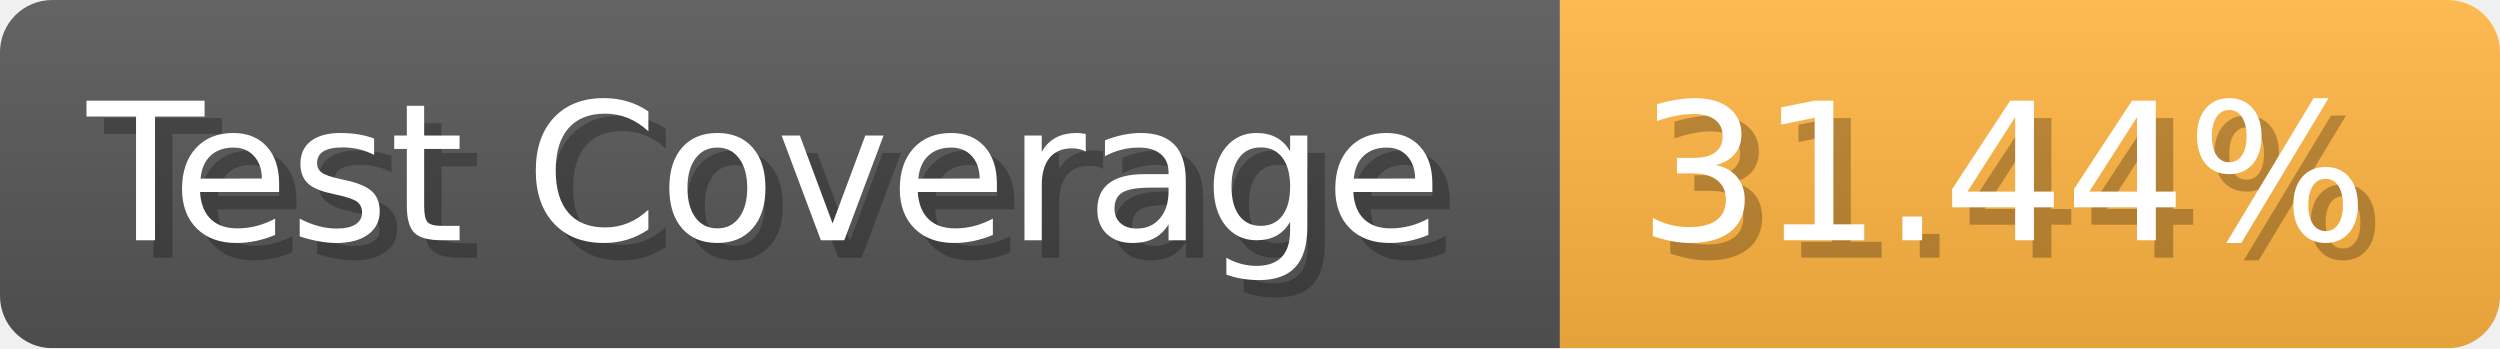
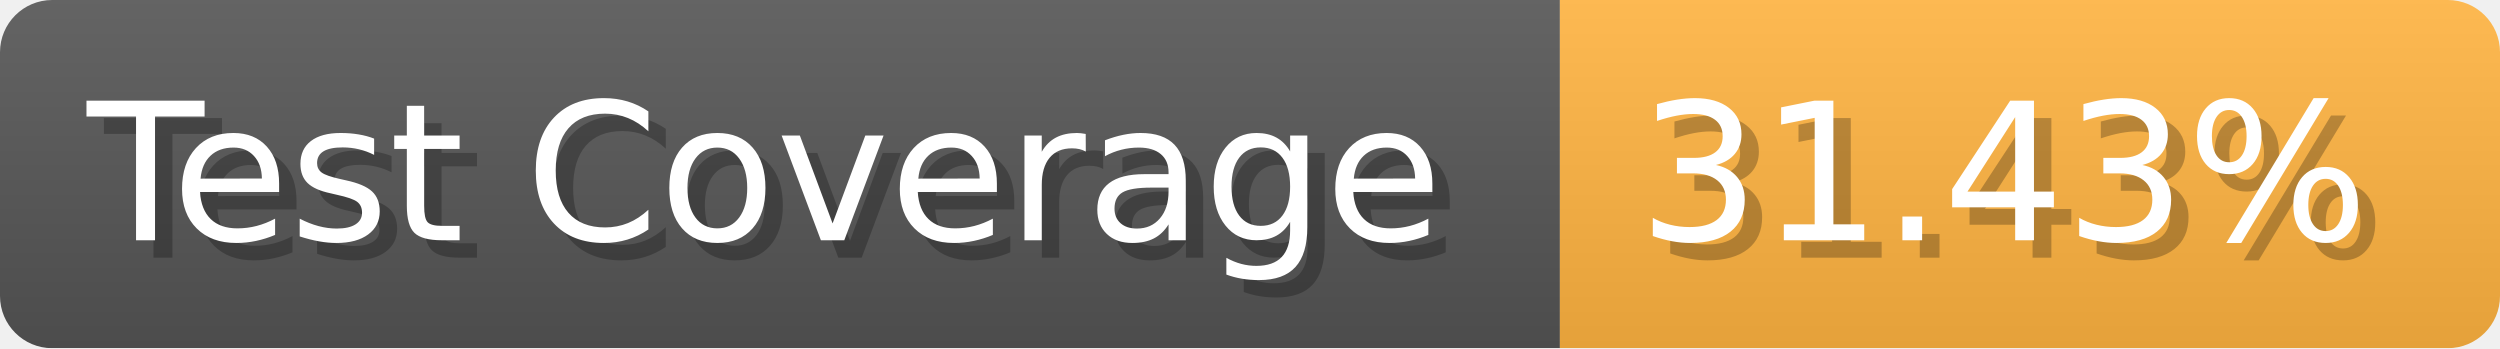
- <svg xmlns="http://www.w3.org/2000/svg" width="143.6" height="20" viewBox="0 0 1436 200" role="img" aria-label="Test Coverage: 31.44%">
+ <svg xmlns="http://www.w3.org/2000/svg" width="143.6" height="20" viewBox="0 0 1436 200" role="img" aria-label="Test Coverage: 31.43%">
  <linearGradient id="a" x2="0" y2="100%">
    <stop offset="0" stop-opacity=".1" stop-color="#EEE" />
    <stop offset="1" stop-opacity=".1" />
  </linearGradient>
  <mask id="m">
    <rect width="1436" height="200" rx="30" fill="#FFF" />
  </mask>
  <g mask="url(#m)">
    <rect width="896" height="200" fill="#555" />
    <rect width="540" height="200" fill="#FFB341" x="896" />
    <rect width="1436" height="200" fill="url(#a)" />
  </g>
  <g aria-hidden="true" fill="#fff" text-anchor="start" font-family="Verdana,DejaVu Sans,sans-serif" font-size="110">
    <text x="60" y="148" textLength="796" fill="#000" opacity="0.25">Test Coverage</text>
    <text x="50" y="138" textLength="796">Test Coverage</text>
-     <text x="951" y="148" textLength="440" fill="#000" opacity="0.25">31.44%</text>
-     <text x="941" y="138" textLength="440">31.44%</text>
+     <text x="951" y="148" textLength="440" fill="#000" opacity="0.25">31.43%</text>
+     <text x="941" y="138" textLength="440">31.43%</text>
  </g>
</svg>
